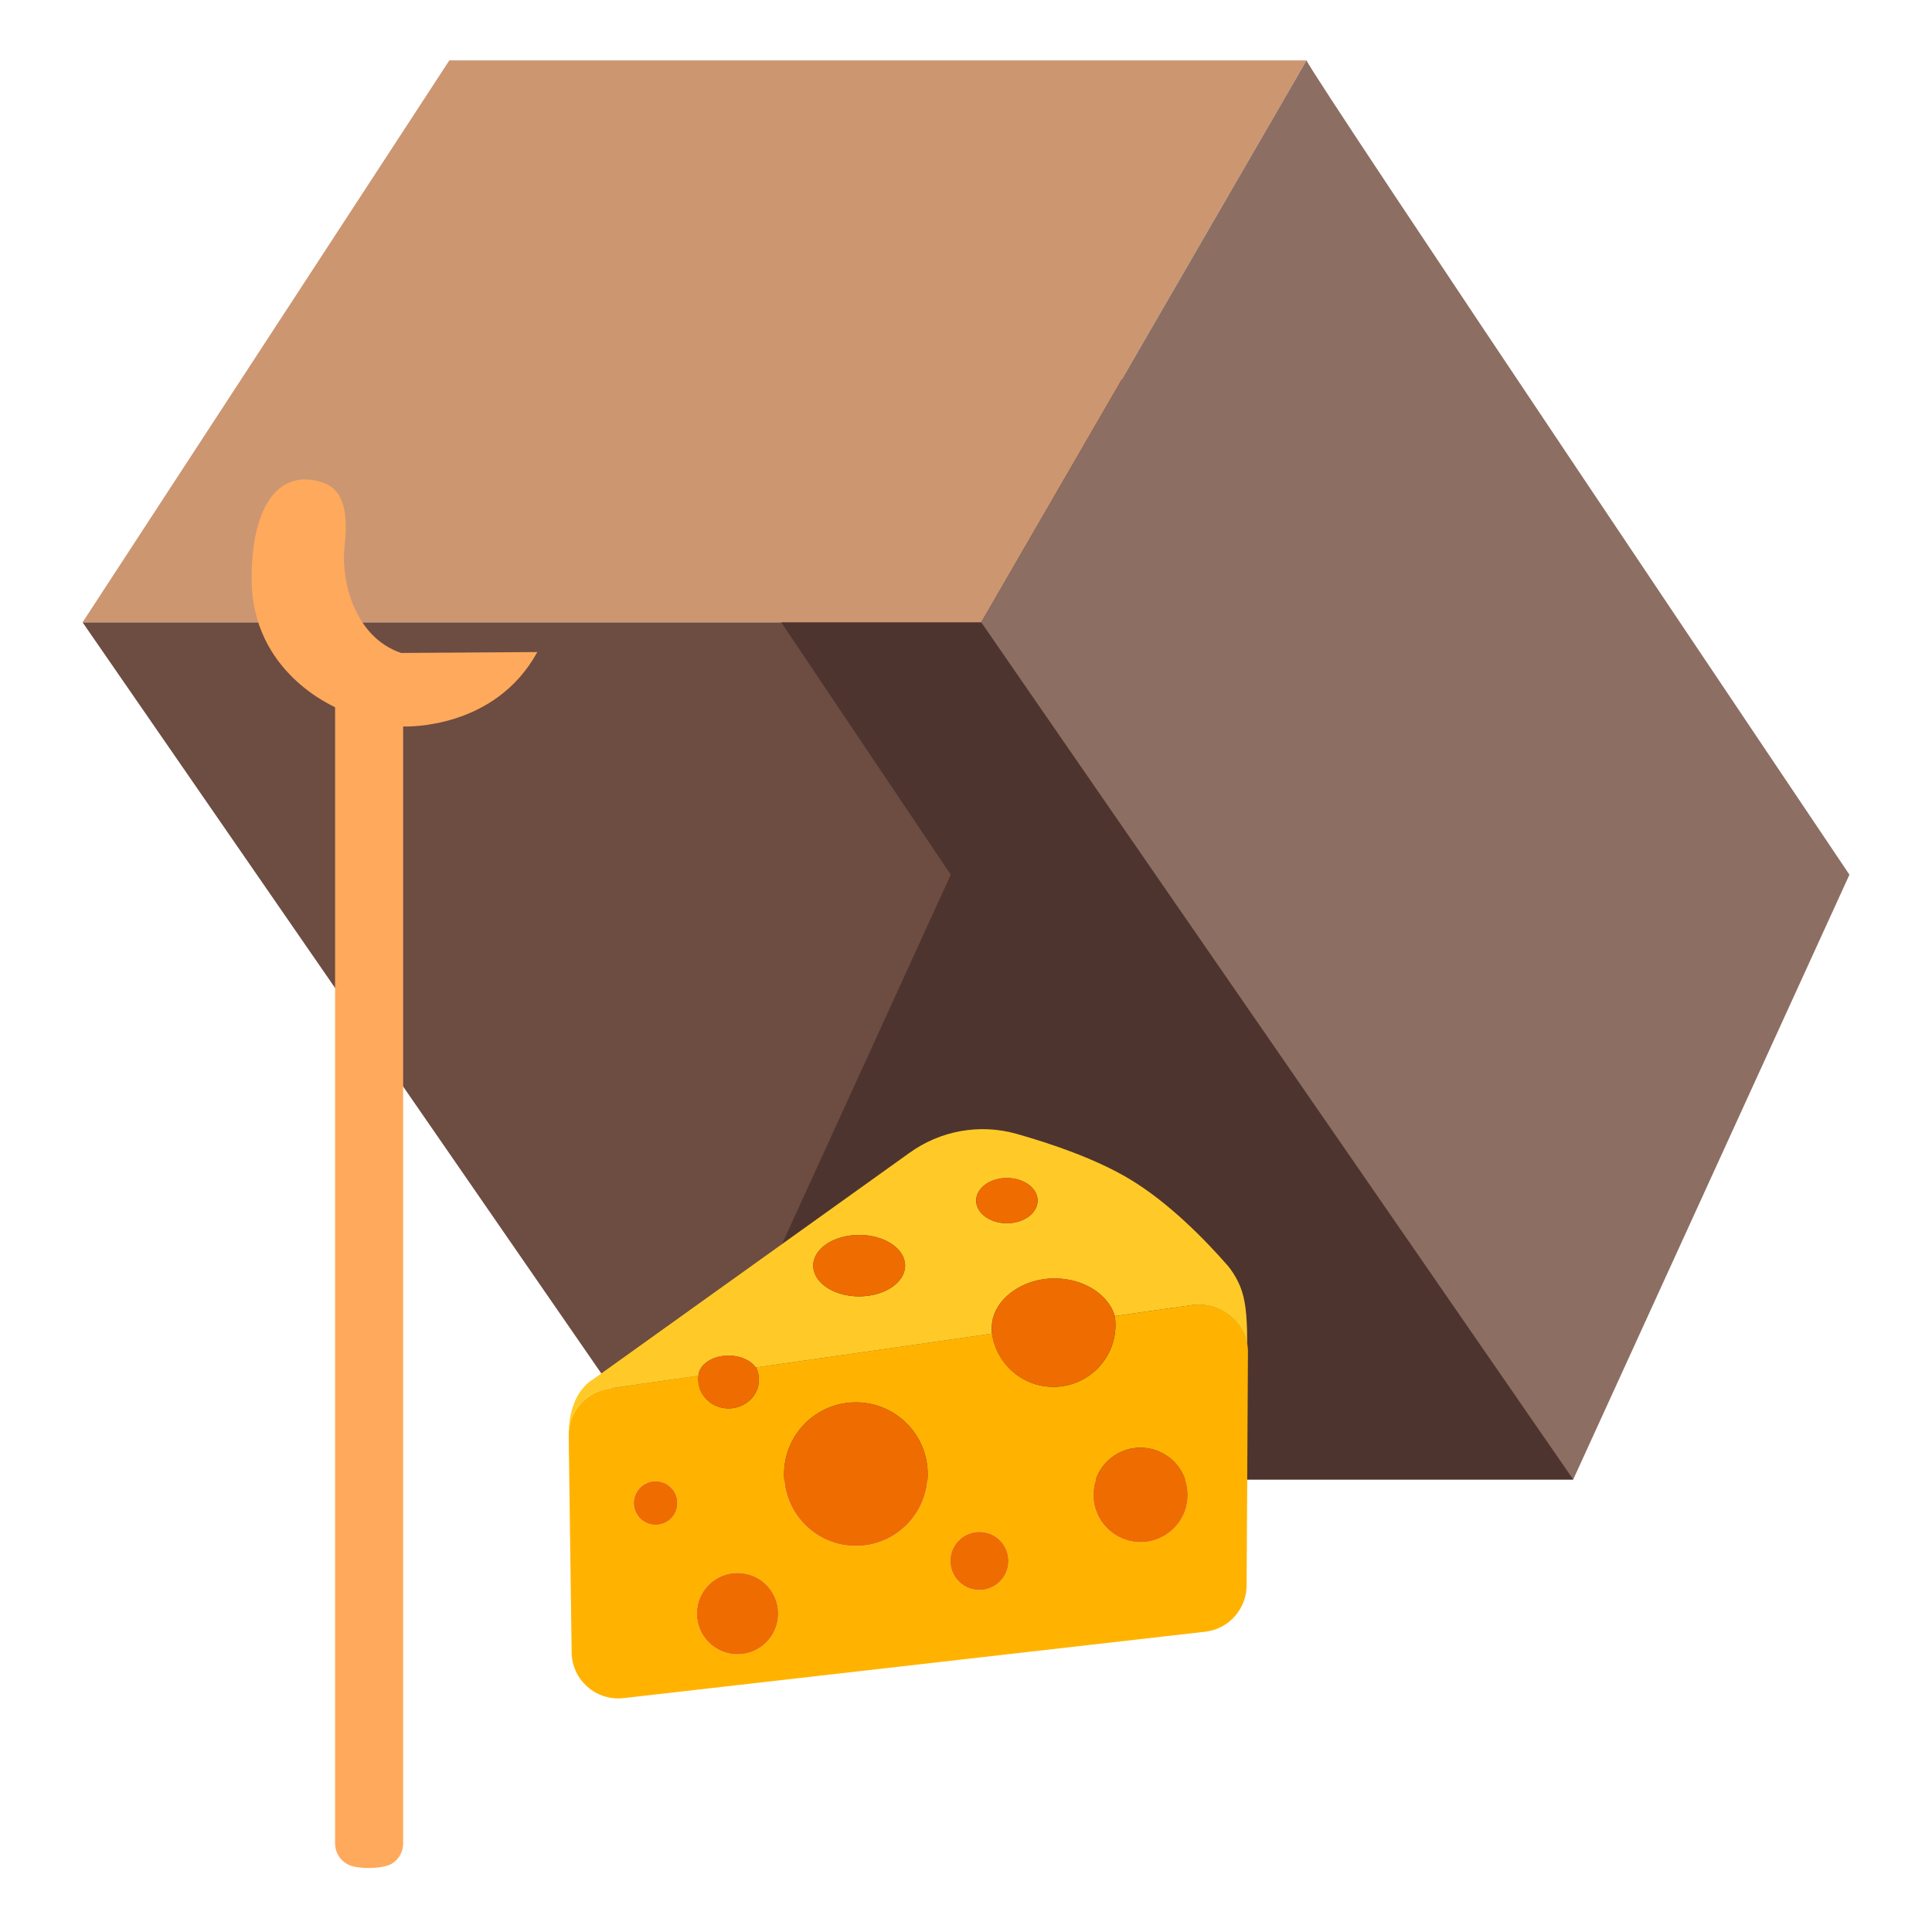
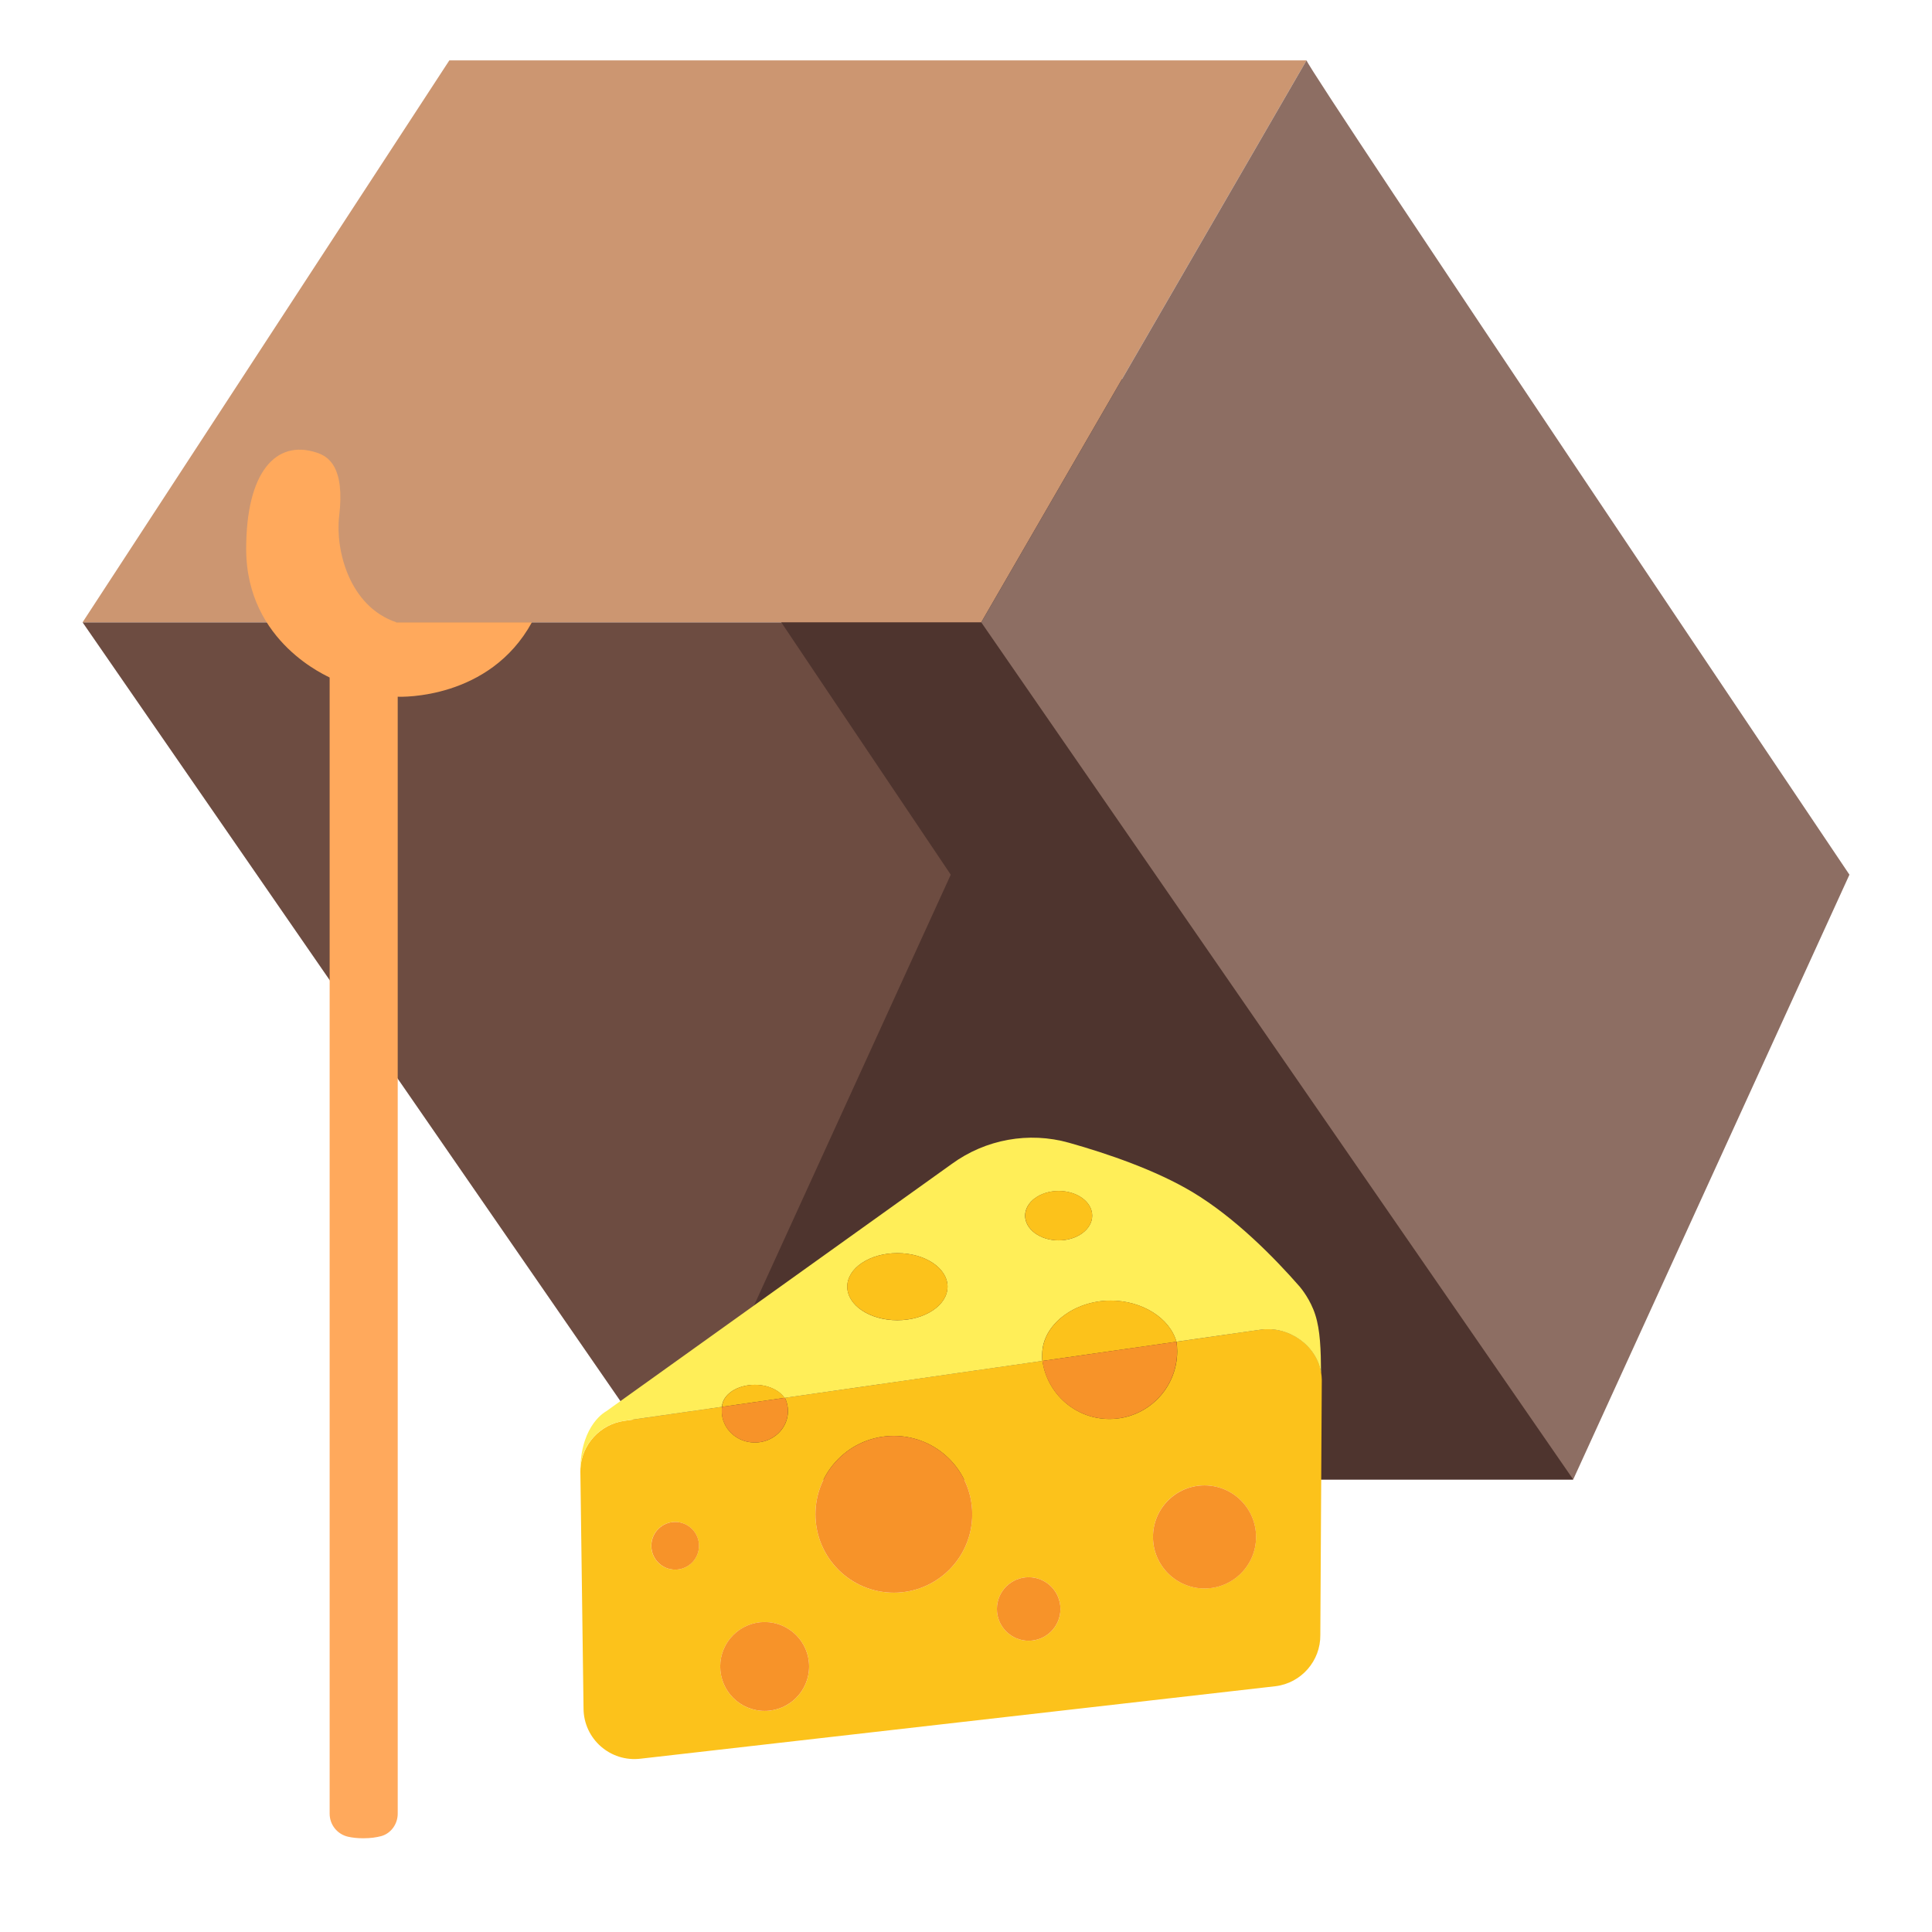
- <svg xmlns="http://www.w3.org/2000/svg" width="100%" height="100%" viewBox="0 0 128 128" version="1.1" xml:space="preserve" style="fill-rule:evenodd;clip-rule:evenodd;stroke-linejoin:round;stroke-miterlimit:2;">
-   <g>
-     <path d="M104.23,98.02L44.69,98.02L5.47,41.23L65.01,41.23L104.23,98.02Z" style="fill:rgb(109,76,65);fill-rule:nonzero;" />
-     <path d="M38.05,20.75C48.62,36.59 62.99,57.95 62.99,57.95L44.69,98.02L104.22,98.02L102.3,33.02C102.31,33.02 31.97,11.64 38.05,20.75Z" style="fill:rgb(78,52,46);fill-rule:nonzero;" />
-     <path d="M5.47,41.23L29.77,4L86.56,4L65.01,41.23L5.47,41.23Z" style="fill:rgb(204,150,113);fill-rule:nonzero;" />
-     <path d="M86.56,4C86.88,4.95 122.53,57.95 122.53,57.95L104.23,98.02L65.01,41.23L86.56,4Z" style="fill:rgb(141,110,99);fill-rule:nonzero;" />
-     <g>
-       <path d="M26.58,43.26C23.45,42.21 22.57,38.39 22.83,36.18C23.22,32.9 22.13,32.21 21.32,31.95C18.64,31.08 16.67,33.24 16.67,38.34C16.67,44.6 22.2,46.81 22.2,46.86L22.2,122.13C22.2,122.87 22.71,123.5 23.43,123.66C23.7,123.72 24.03,123.76 24.43,123.76C24.92,123.76 25.3,123.7 25.61,123.62C26.27,123.44 26.71,122.81 26.71,122.13L26.71,48.13C26.93,48.14 32.79,48.33 35.6,43.2L26.58,43.26Z" style="fill:rgb(255,169,92);fill-rule:nonzero;" />
+ <svg xmlns="http://www.w3.org/2000/svg" width="100%" height="100%" viewBox="0 0 128 128" version="1.1" xml:space="preserve" style="fill-rule:evenodd;clip-rule:evenodd;stroke-linejoin:round;stroke-miterlimit:2;" id="svg62332">
+   <defs id="defs62336" />
+   <g id="g64426">
+     <g id="g62330">
+       <path d="M104.23,98.02L44.69,98.02L5.47,41.23L65.01,41.23L104.23,98.02Z" style="fill:rgb(109,76,65);fill-rule:nonzero;" id="path62294" />
+       <path d="M38.05,20.75C48.62,36.59 62.99,57.95 62.99,57.95L44.69,98.02L104.22,98.02L102.3,33.02C102.31,33.02 31.97,11.64 38.05,20.75Z" style="fill:rgb(78,52,46);fill-rule:nonzero;" id="path62296" />
+       <path d="M5.47,41.23L29.77,4L86.56,4L65.01,41.23L5.47,41.23Z" style="fill:rgb(204,150,113);fill-rule:nonzero;" id="path62298" />
+       <path d="M86.56,4C86.88,4.95 122.53,57.95 122.53,57.95L104.23,98.02L65.01,41.23L86.56,4Z" style="fill:rgb(141,110,99);fill-rule:nonzero;" id="path62300" />
+       <g id="g62304">
+         <path d="M 26.262,41.23 C 23.132,40.18 22.21,36.42 22.47,34.21 c 0.39,-3.28 -0.7,-3.97 -1.51,-4.23 -2.68,-0.87 -4.65,1.29 -4.65,6.39 0,6.26 5.53,8.47 5.53,8.52 v 75.27 c 0,0.74 0.51,1.37 1.23,1.53 0.27,0.06 0.6,0.1 1,0.1 0.49,0 0.87,-0.06 1.18,-0.14 0.66,-0.18 1.1,-0.81 1.1,-1.49 v -74 c 0.22,0.01 6.08,0.2 8.89,-4.93 z" style="fill:#ffa95c;fill-rule:nonzero" id="path62302" />
+       </g>
+       <g transform="matrix(0.422921,0,0,0.422921,33.1098,66.5966)" id="g62328">
+             
+             
+             
+             
+             
+             
+             
+             
+             
+             
+             
+         </g>
    </g>
-     <g transform="matrix(0.422921,0,0,0.422921,33.1098,66.5966)">
-       <path d="M31.13,58.04L31.14,58.04C31.11,58.24 31.1,58.45 31.1,58.66C31.1,61.15 33.22,63.17 35.85,63.17C38.47,63.17 40.6,61.15 40.6,58.66C40.6,57.98 40.44,57.33 40.16,56.75L77.12,51.45C77.79,56.16 81.84,59.79 86.74,59.79C92.11,59.79 96.46,55.44 96.46,50.07C96.46,49.6 96.42,49.15 96.36,48.7L108.44,46.97C112.48,46.4 116.5,49.23 117.12,53.15L117.12,53.16C117.17,53.48 117.2,53.8 117.21,54.13L117,90.79C117.047,94.497 114.269,97.683 110.59,98.14L19.47,108.54C15.12,109.08 11.28,105.71 11.26,101.33L10.8,67.35C10.8,67.21 10.8,67.07 10.81,66.93C10.99,63.446 13.636,60.551 17.09,60.06L31.13,58.04ZM107.77,76.72C107.77,72.63 104.46,69.32 100.37,69.32C96.28,69.32 92.98,72.63 92.98,76.72C92.98,80.81 96.29,84.11 100.37,84.11C104.46,84.11 107.77,80.81 107.77,76.72ZM79.7,87.06C79.7,84.54 77.66,82.5 75.14,82.5C72.62,82.5 70.58,84.54 70.58,87.06C70.58,89.58 72.62,91.62 75.14,91.62C77.67,91.62 79.7,89.57 79.7,87.06ZM67.04,73.47C67.04,67.26 62.01,62.22 55.79,62.22C49.57,62.22 44.54,67.26 44.54,73.47C44.54,79.68 49.57,84.72 55.79,84.72C62.01,84.72 67.04,79.69 67.04,73.47ZM43.63,95.31C43.63,91.78 40.77,88.93 37.25,88.93C33.73,88.93 30.87,91.79 30.87,95.31C30.87,98.83 33.73,101.69 37.25,101.69C40.77,101.69 43.63,98.84 43.63,95.31ZM27.82,77.99C27.82,76.1 26.29,74.57 24.4,74.57C22.51,74.57 20.98,76.1 20.98,77.99C20.98,79.88 22.51,81.41 24.4,81.41C26.29,81.41 27.82,79.88 27.82,77.99Z" style="fill:rgb(255,179,0);fill-rule:nonzero;" />
-       <path d="M96.35,48.7C95.38,45.31 91.44,42.8 86.91,42.8C81.64,42.8 77.08,46.31 77.08,50.52C77.08,50.85 77.06,51.14 77.1,51.46L40.14,56.76L40.1,56.77C39.35,55.66 37.72,54.89 35.84,54.89C33.29,54.89 31.21,56.29 31.12,58.05L17.08,60.06C13.626,60.551 10.98,63.446 10.8,66.93C10.95,60.5 14.51,58.69 14.51,58.69L64.12,23.18C68.97,19.65 75.17,18.52 80.94,20.15C86.47,21.71 93.37,24.07 98.64,27.22C104.77,30.89 110.43,36.67 114.05,40.81C114.28,41.08 115.59,42.69 116.27,44.82C116.99,47.05 117.08,49.85 117.1,53.16C116.48,49.24 112.46,46.41 108.42,46.98L96.35,48.7ZM84.26,30.61C84.26,28.65 82.11,27.07 79.45,27.07C76.79,27.07 74.63,28.66 74.63,30.61C74.63,32.56 76.78,34.16 79.45,34.16C82.11,34.16 84.26,32.57 84.26,30.61ZM63.5,40.8C63.5,38.14 60.28,35.99 56.3,35.99C52.33,35.99 49.11,38.14 49.11,40.8C49.11,43.46 52.33,45.62 56.3,45.62C60.27,45.61 63.5,43.46 63.5,40.8Z" style="fill:rgb(255,202,40);fill-rule:nonzero;" />
-       <circle cx="100.38" cy="76.72" r="7.4" style="fill:rgb(239,108,0);" />
-       <path d="M77.106,51.42C77.062,51.112 77.09,50.839 77.09,50.51C77.09,46.3 81.64,42.79 86.92,42.79C91.44,42.8 95.38,45.31 96.35,48.7C96.41,49.15 96.45,49.61 96.45,50.07C96.45,55.44 92.1,59.79 86.73,59.79C81.84,59.79 77.78,56.17 77.11,51.45L77.106,51.42Z" style="fill:rgb(239,108,0);fill-rule:nonzero;" />
-       <ellipse cx="79.45" cy="30.61" rx="4.81" ry="3.55" style="fill:rgb(239,108,0);" />
-       <circle cx="75.14" cy="87.06" r="4.56" style="fill:rgb(239,108,0);" />
-       <circle cx="55.79" cy="73.47" r="11.25" style="fill:rgb(239,108,0);" />
-       <ellipse cx="56.3" cy="40.8" rx="7.2" ry="4.81" style="fill:rgb(239,108,0);" />
-       <circle cx="37.25" cy="95.31" r="6.38" style="fill:rgb(239,108,0);" />
-       <path d="M31.13,58.04C31.22,56.28 33.3,54.88 35.85,54.88C37.74,54.88 39.36,55.65 40.11,56.76L40.15,56.75C40.44,57.33 40.59,57.98 40.59,58.66C40.59,61.15 38.46,63.17 35.84,63.17C33.21,63.17 31.09,61.15 31.09,58.66C31.09,58.45 31.1,58.24 31.13,58.04Z" style="fill:rgb(239,108,0);fill-rule:nonzero;" />
-       <circle cx="24.41" cy="77.99" r="3.42" style="fill:rgb(239,108,0);" />
+     <g id="g64386" transform="matrix(1.117659,0,0,1.117659,-12.87436,-13.80254)" style="stroke-width:0.895">
+       <path d="m 54.318,95.741 h 0.004 c -0.012,0.083 -0.017,0.169 -0.017,0.256 0,1.028 0.876,1.863 1.962,1.863 1.082,0 1.962,-0.834 1.962,-1.863 0,-0.281 -0.066,-0.549 -0.182,-0.789 L 73.314,93.019 c 0.277,1.945 1.95,3.445 3.973,3.445 2.218,0 4.015,-1.797 4.015,-4.015 0,-0.194 -0.017,-0.38 -0.041,-0.566 l 4.989,-0.715 c 1.669,-0.235 3.329,0.933 3.585,2.553 v 0.004 c 0.021,0.132 0.033,0.264 0.037,0.401 l -0.087,15.142 c 0.019,1.531 -1.128,2.847 -2.648,3.036 l -37.636,4.296 c -1.797,0.223 -3.383,-1.169 -3.391,-2.978 L 45.922,99.586 c 0,-0.058 0,-0.116 0.004,-0.173 0.074,-1.439 1.167,-2.635 2.594,-2.838 z m 31.655,7.715 c 0,-1.689 -1.367,-3.056 -3.056,-3.056 -1.689,0 -3.052,1.367 -3.052,3.056 0,1.689 1.367,3.052 3.052,3.052 1.689,0 3.056,-1.363 3.056,-3.052 z m -11.594,4.271 c 0,-1.041 -0.843,-1.883 -1.883,-1.883 -1.041,0 -1.883,0.843 -1.883,1.883 0,1.041 0.843,1.883 1.883,1.883 1.045,0 1.883,-0.847 1.883,-1.883 z m -5.229,-5.613 c 0,-2.565 -2.078,-4.647 -4.647,-4.647 -2.569,0 -4.647,2.082 -4.647,4.647 0,2.565 2.078,4.647 4.647,4.647 2.569,0 4.647,-2.078 4.647,-4.647 z m -9.669,9.021 c 0,-1.458 -1.181,-2.635 -2.635,-2.635 -1.454,0 -2.635,1.181 -2.635,2.635 0,1.454 1.181,2.635 2.635,2.635 1.454,0 2.635,-1.177 2.635,-2.635 z m -6.53,-7.154 c 0,-0.781 -0.632,-1.413 -1.413,-1.413 -0.781,0 -1.413,0.632 -1.413,1.413 0,0.781 0.632,1.413 1.413,1.413 0.781,0 1.413,-0.632 1.413,-1.413 z" style="clip-rule:evenodd;fill:#fcc21b;fill-rule:nonzero;stroke-width:0.895;stroke-linejoin:round;stroke-miterlimit:2" id="path5766" />
+       <path d="m 81.256,91.883 c -0.401,-1.4 -2.028,-2.437 -3.899,-2.437 -2.177,0 -4.06,1.45 -4.06,3.189 0,0.136 -0.008,0.256 0.008,0.388 l -15.266,2.189 -0.017,0.004 c -0.31,-0.458 -0.983,-0.777 -1.76,-0.777 -1.053,0 -1.912,0.578 -1.95,1.305 l -5.799,0.83 c -1.427,0.203 -2.519,1.399 -2.594,2.838 0.062,-2.656 1.532,-3.403 1.532,-3.403 L 67.944,81.342 c 2.003,-1.458 4.564,-1.925 6.947,-1.251 2.284,0.644 5.134,1.619 7.311,2.92 2.532,1.516 4.87,3.903 6.365,5.613 0.095,0.112 0.636,0.776 0.917,1.656 0.297,0.921 0.335,2.078 0.343,3.445 -0.256,-1.619 -1.916,-2.788 -3.585,-2.553 z m -4.994,-7.472 c 0,-0.81 -0.888,-1.462 -1.987,-1.462 -1.099,0 -1.991,0.657 -1.991,1.462 0,0.805 0.888,1.466 1.991,1.466 1.099,0 1.987,-0.657 1.987,-1.466 z m -8.575,4.209 c 0,-1.099 -1.33,-1.987 -2.974,-1.987 -1.64,0 -2.97,0.888 -2.97,1.987 0,1.099 1.33,1.991 2.97,1.991 1.64,-0.004 2.974,-0.892 2.974,-1.991 z" style="clip-rule:evenodd;fill:#ffee58;fill-rule:nonzero;stroke-width:0.895;stroke-linejoin:round;stroke-miterlimit:2" id="path5768" />
+       <circle cx="82.921" cy="103.456" r="3.056" style="clip-rule:evenodd;fill:#f79329;fill-rule:evenodd;stroke-width:0.895;stroke-linejoin:round;stroke-miterlimit:2" id="circle5770" />
+       <ellipse cx="74.276" cy="84.411" rx="1.987" ry="1.466" style="clip-rule:evenodd;fill:#fcc21b;fill-rule:evenodd;stroke-width:0.895;stroke-linejoin:round;stroke-miterlimit:2" id="ellipse5774" />
+       <circle cx="72.496" cy="107.727" r="1.883" style="clip-rule:evenodd;fill:#f79329;fill-rule:evenodd;stroke-width:0.895;stroke-linejoin:round;stroke-miterlimit:2" id="circle5776" />
+       <circle cx="64.504" cy="102.114" r="4.647" style="clip-rule:evenodd;fill:#f79329;fill-rule:evenodd;stroke-width:0.895;stroke-linejoin:round;stroke-miterlimit:2" id="circle5778" />
+       <ellipse cx="64.715" cy="88.62" rx="2.974" ry="1.987" style="clip-rule:evenodd;fill:#fcc21b;fill-rule:evenodd;stroke-width:0.895;stroke-linejoin:round;stroke-miterlimit:2" id="ellipse5780" />
+       <circle cx="56.846" cy="111.134" r="2.635" style="clip-rule:evenodd;fill:#f79329;fill-rule:evenodd;stroke-width:0.895;stroke-linejoin:round;stroke-miterlimit:2" id="circle5782" />
+       <path id="path5784" style="clip-rule:evenodd;fill:#fcc21b;fill-opacity:1;fill-rule:nonzero;stroke-width:0.895;stroke-linejoin:round;stroke-miterlimit:2" d="m 77.362,89.442 c -2.181,10e-7 -4.06,1.45 -4.06,3.189 0,0.136 -0.012,0.249 0.006,0.376 l 0.002,0.012 c 1.94e-4,0.001 6.19e-4,0.003 8.26e-4,0.004 l 7.946,-1.138 c -6.9e-5,-5.37e-4 7.1e-5,-0.001 0,-0.002 -0.401,-1.4 -2.028,-2.437 -3.895,-2.441 z m -21.094,4.994 c -1.053,0 -1.912,0.578 -1.949,1.304 -1.95e-4,9.4e-4 1.89e-4,0.003 0,0.004 l 3.726,-0.534 c -3.78e-4,-7.43e-4 -4.13e-4,-0.002 -8.26e-4,-0.002 l -0.017,0.004 c -0.31,-0.458 -0.979,-0.776 -1.759,-0.776 z" />
+       <circle cx="51.543" cy="103.981" r="1.413" style="clip-rule:evenodd;fill:#f79329;fill-rule:evenodd;stroke-width:0.895;stroke-linejoin:round;stroke-miterlimit:2" id="circle5786" />
+       <path id="path62678" style="clip-rule:evenodd;fill:#f79329;fill-rule:nonzero;stroke-width:0.895;stroke-linejoin:round;stroke-miterlimit:2" d="m 81.256,91.884 -7.946,1.138 c 0.278,1.948 1.955,3.441 3.973,3.441 2.218,0 4.014,-1.796 4.014,-4.014 0,-0.189 -0.016,-0.379 -0.041,-0.565 z m -23.211,3.326 -3.726,0.534 c -0.012,0.081 -0.017,0.167 -0.017,0.252 0,1.028 0.876,1.863 1.962,1.863 1.082,0 1.962,-0.834 1.962,-1.863 0,-0.28 -0.062,-0.548 -0.181,-0.787 z" />
    </g>
  </g>
</svg>
